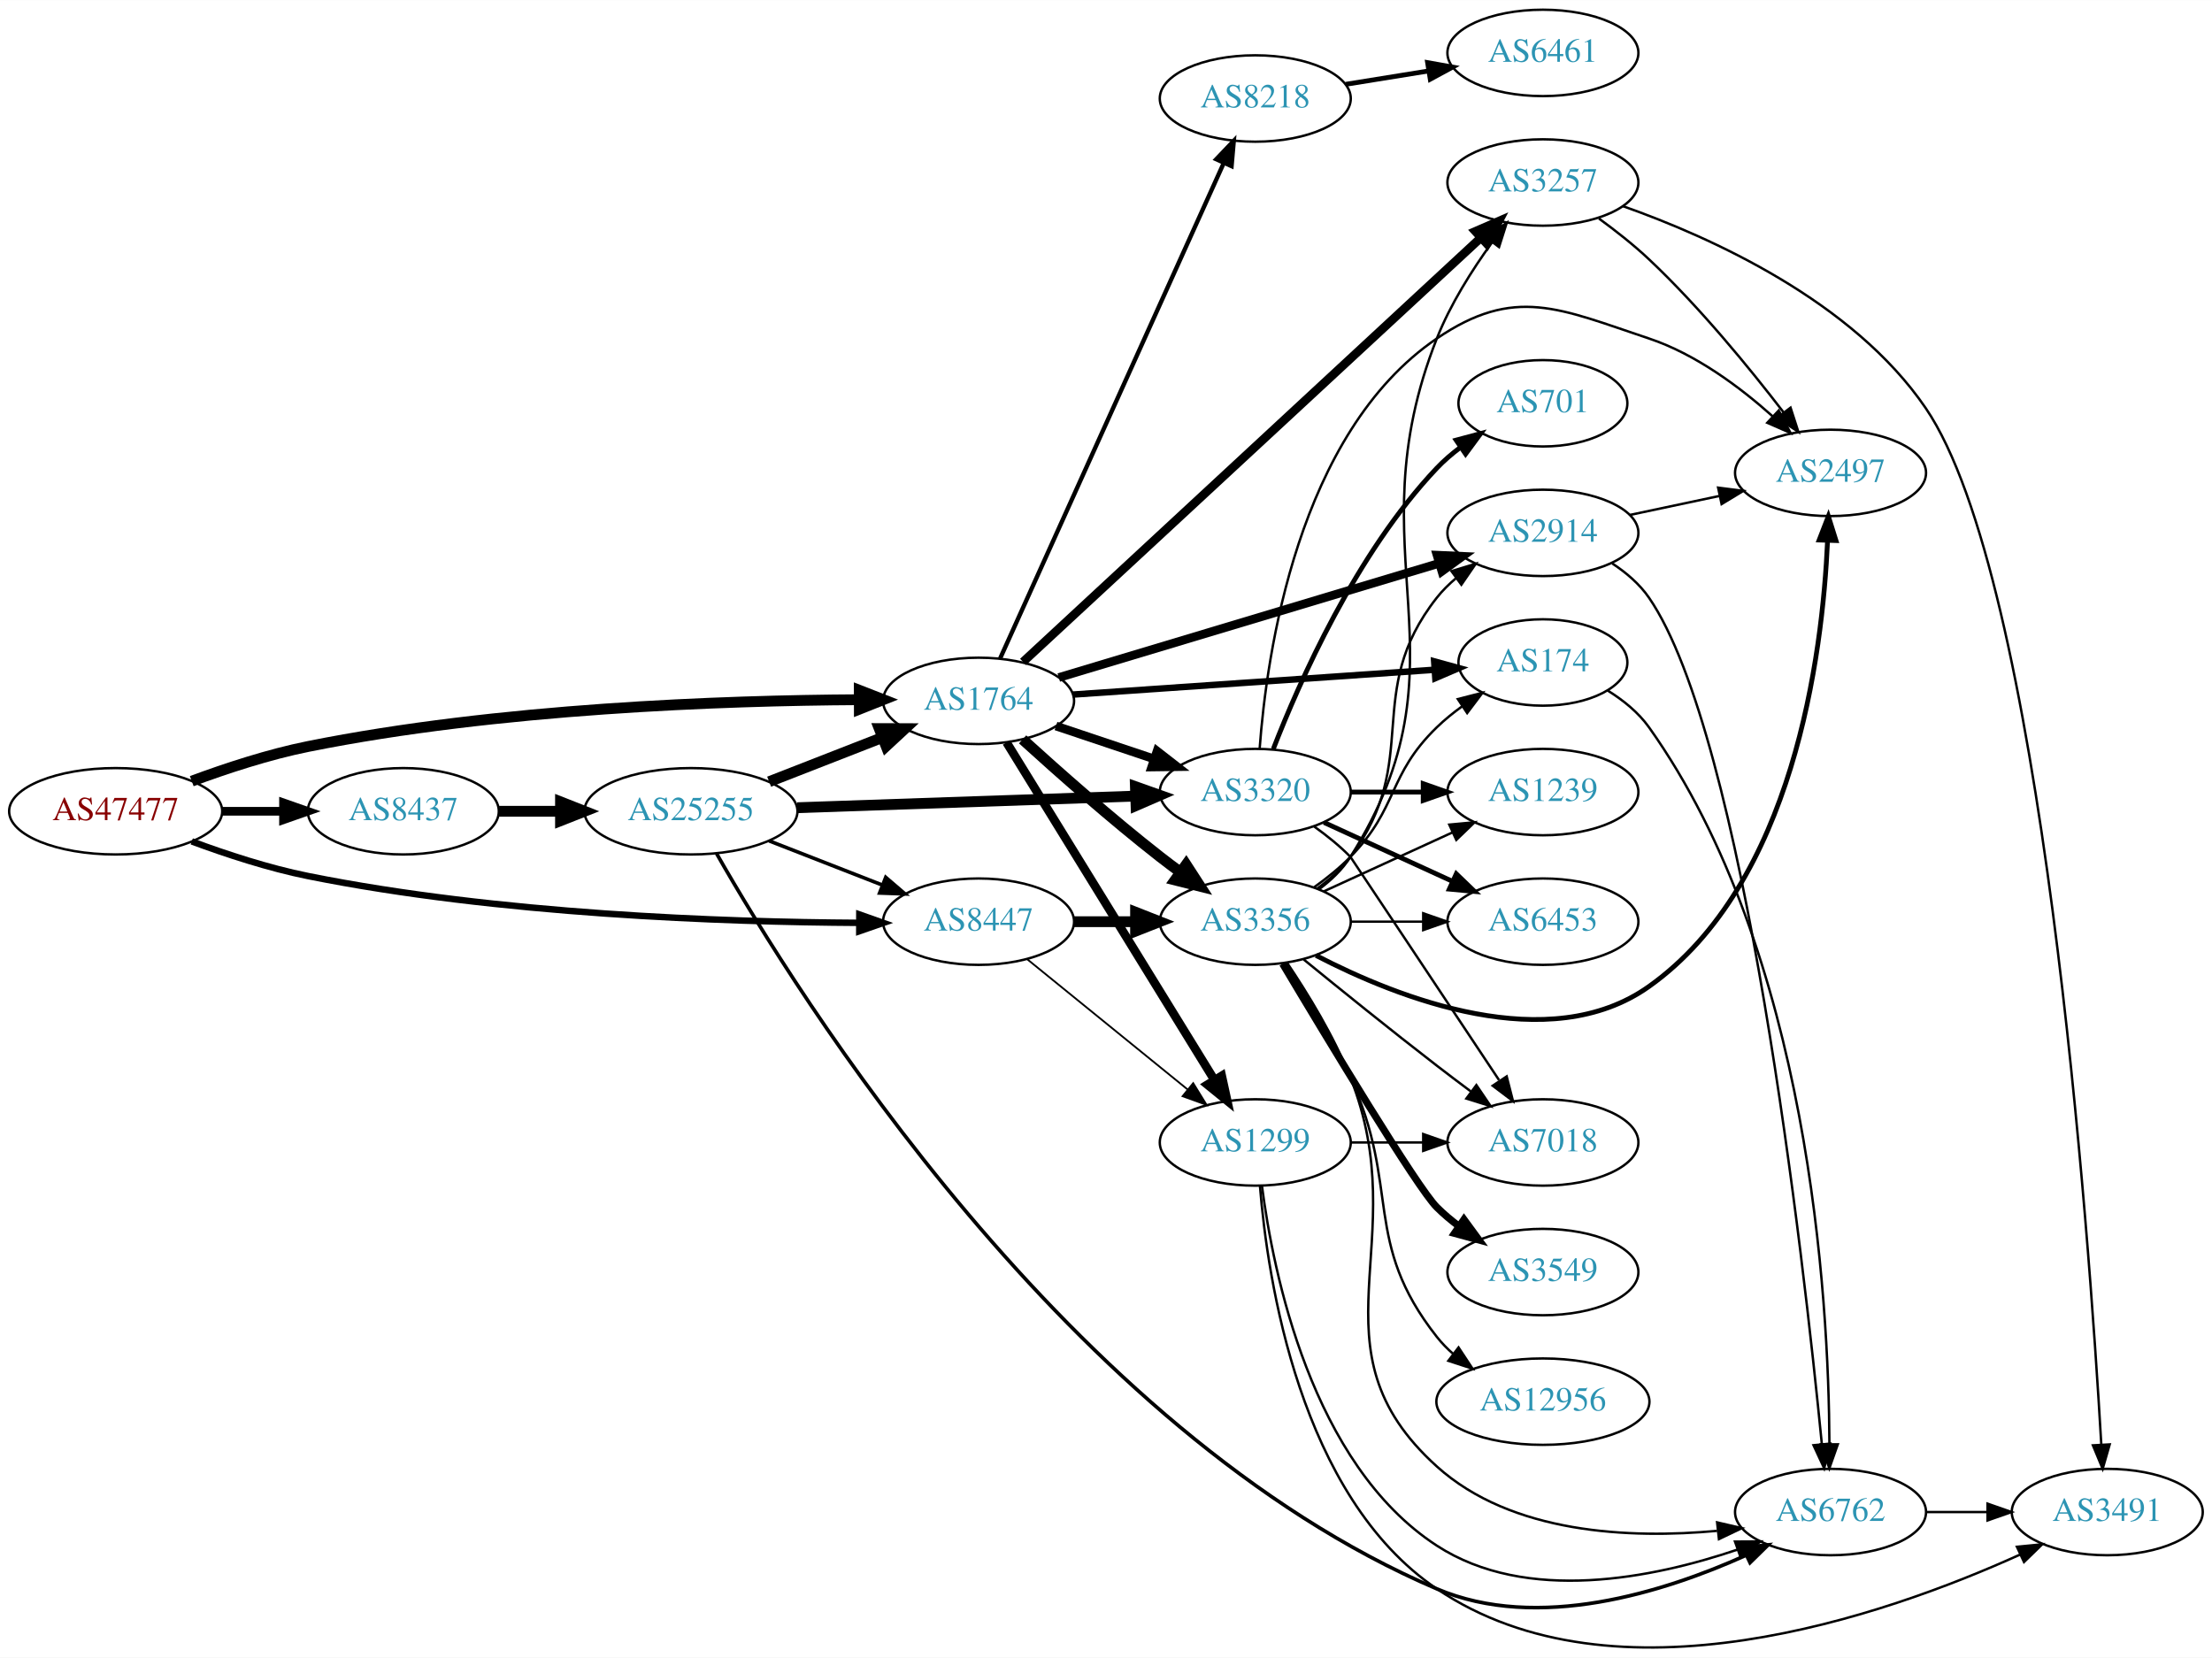
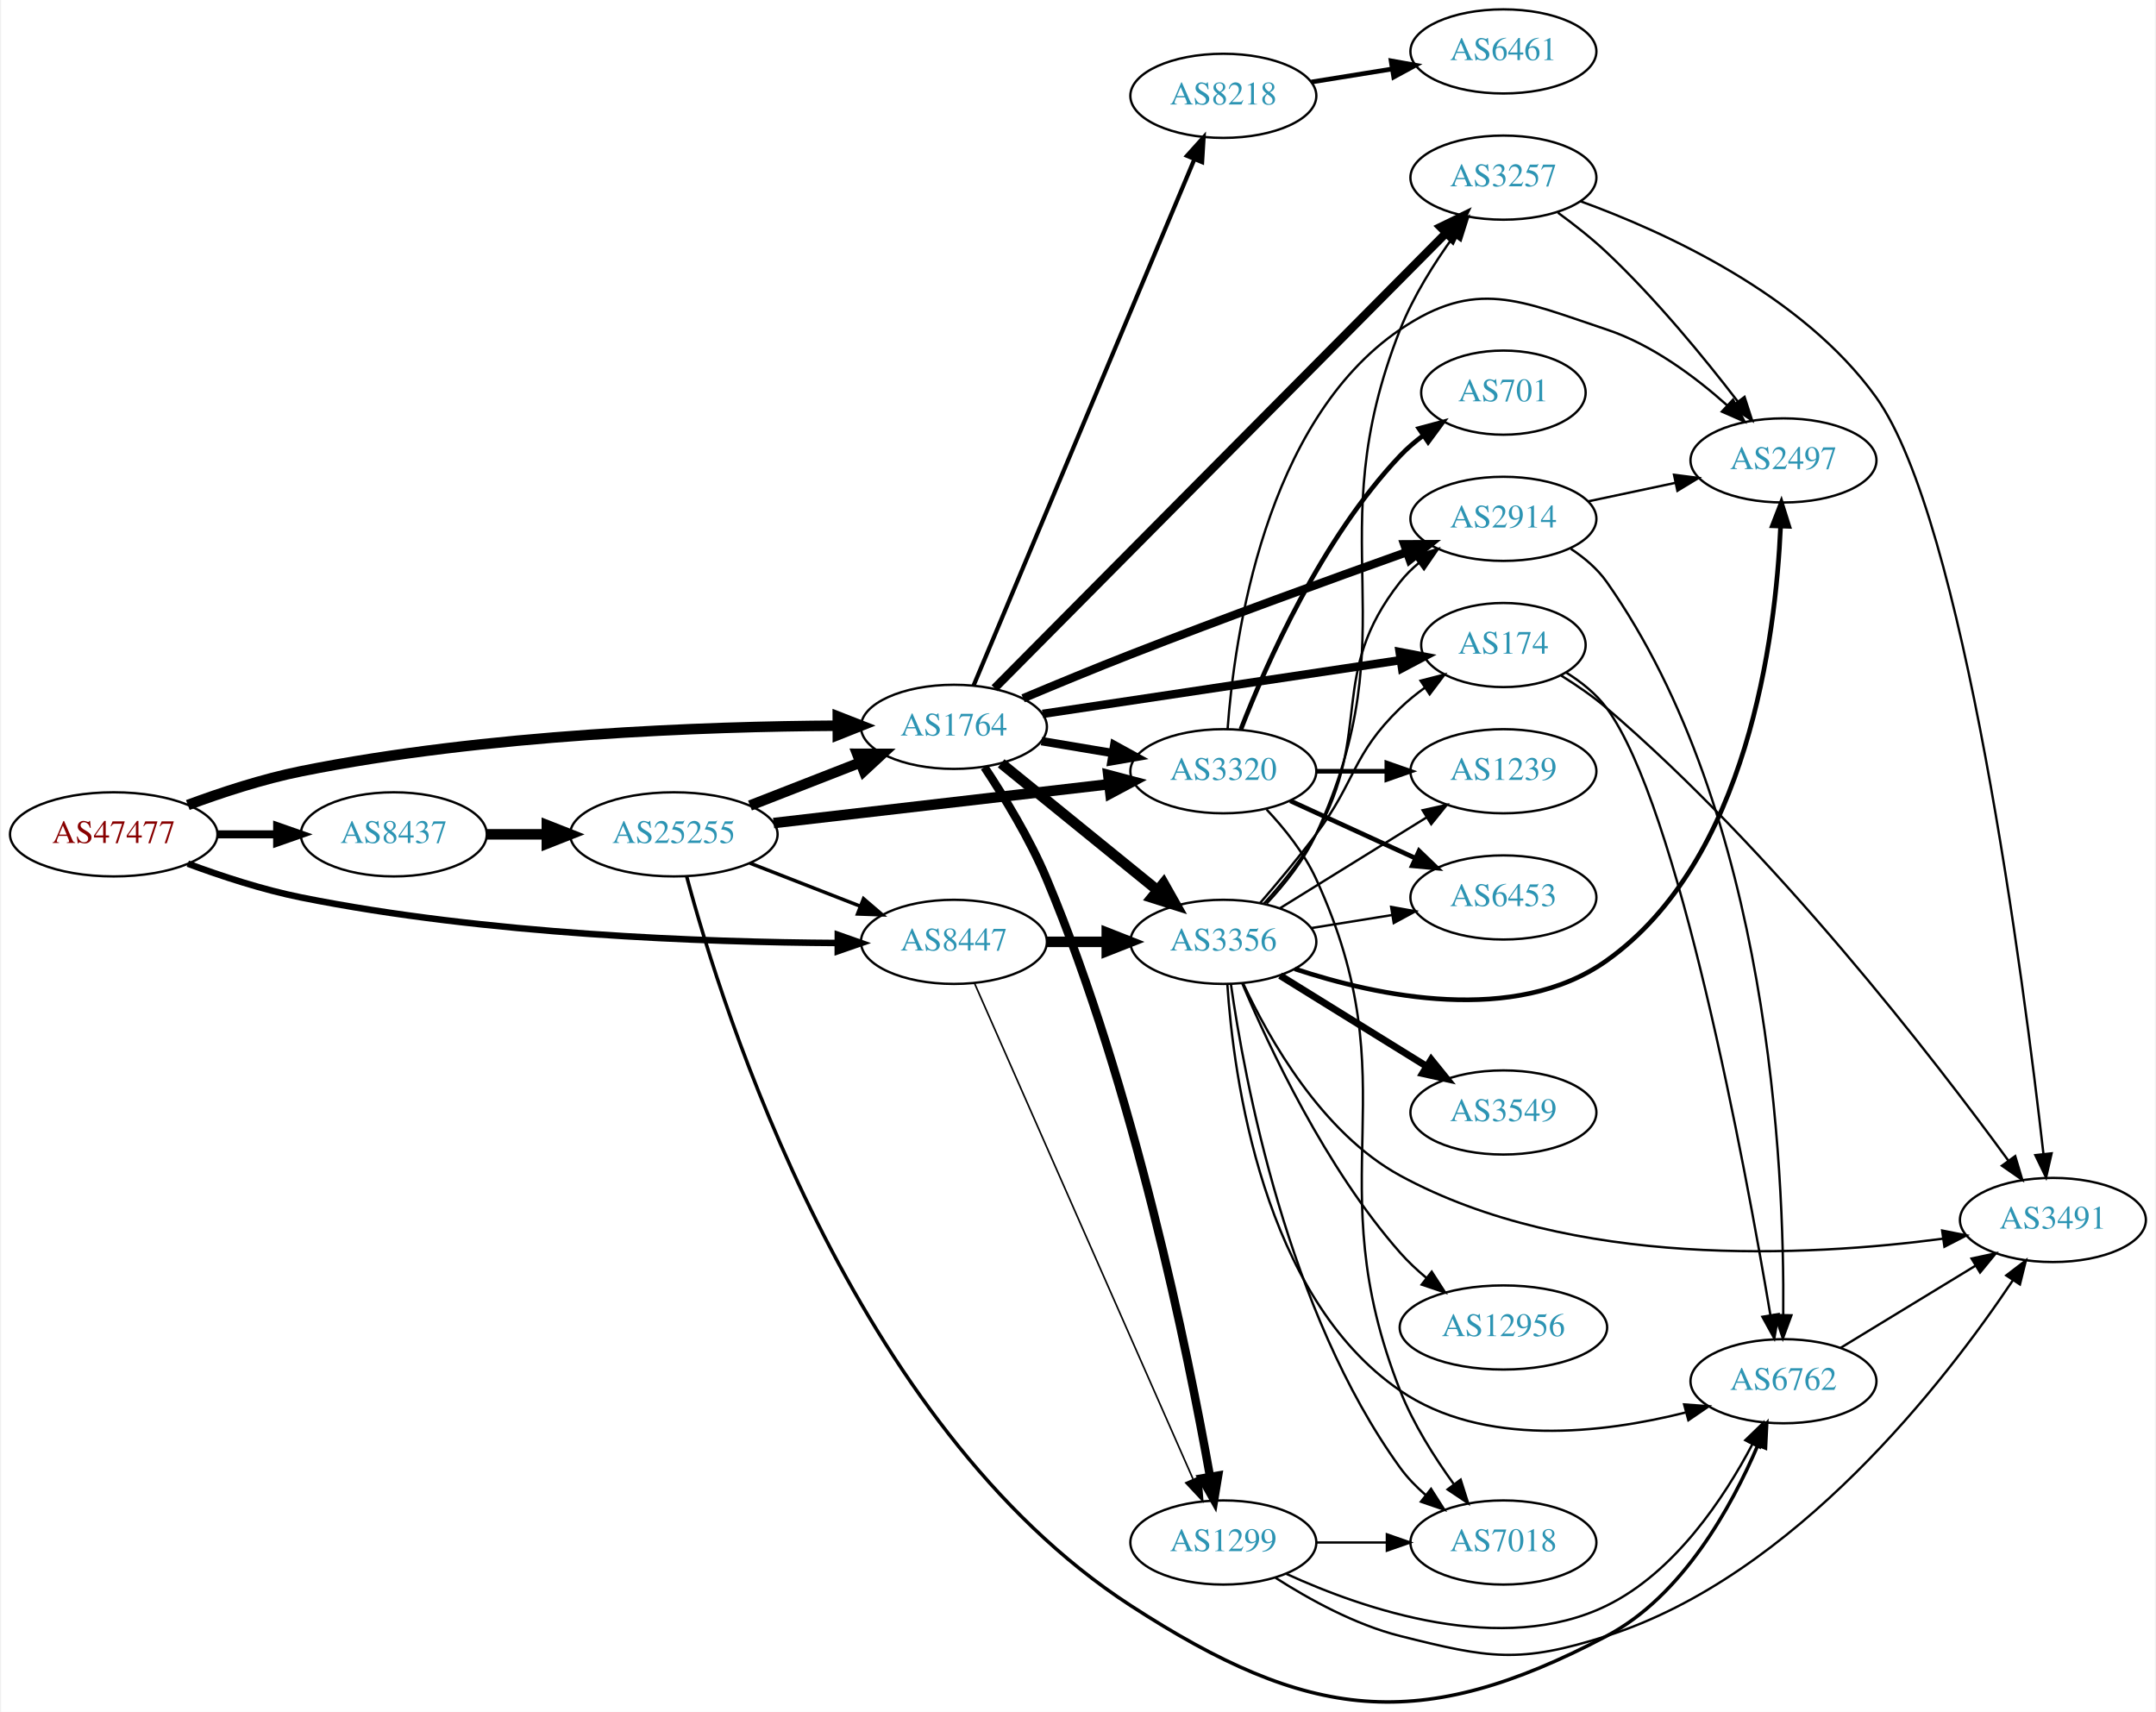
- <svg xmlns="http://www.w3.org/2000/svg" xmlns:xlink="http://www.w3.org/1999/xlink" width="922pt" height="691pt" viewBox="0.00 0.00 921.64 690.64">
-   <g id="graph0" class="graph" transform="scale(1 1) rotate(0) translate(4 686.64)">
-     <polygon fill="white" stroke="none" points="-4,4 -4,-686.64 917.641,-686.64 917.641,4 -4,4" />
+ <svg xmlns="http://www.w3.org/2000/svg" xmlns:xlink="http://www.w3.org/1999/xlink" width="922pt" height="732pt" viewBox="0.00 0.00 921.64 732.46">
+   <g id="graph0" class="graph" transform="scale(1 1) rotate(0) translate(4 728.463)">
+     <polygon fill="white" stroke="none" points="-4,4 -4,-728.463 917.641,-728.463 917.641,4 -4,4" />
    <g id="node1" class="node">
      <g id="a_node1">
        <a xlink:href="/asn/47477" xlink:title="AS47477 ~ REWEA-AS [AT]">
-           <ellipse fill="#ffffff" stroke="black" cx="44.196" cy="-348.64" rx="44.393" ry="18" />
-           <text text-anchor="middle" x="44.196" y="-344.94" font-family="Times,serif" font-size="14.00" fill="#880000">AS47477</text>
+           <ellipse fill="#ffffff" stroke="black" cx="44.196" cy="-371.463" rx="44.393" ry="18" />
+           <text text-anchor="middle" x="44.196" y="-367.763" font-family="Times,serif" font-size="14.00" fill="#880000">AS47477</text>
        </a>
      </g>
    </g>
    <g id="node2" class="node">
      <g id="a_node2">
        <a xlink:href="/asn/1764" xlink:title="AS1764 ~ NEXTLAYER-AS [AT]">
-           <ellipse fill="#ffffff" stroke="black" cx="403.724" cy="-394.64" rx="39.794" ry="18" />
-           <text text-anchor="middle" x="403.724" y="-390.94" font-family="Times,serif" font-size="14.00" fill="#2c94b3">AS1764</text>
+           <ellipse fill="#ffffff" stroke="black" cx="403.724" cy="-417.463" rx="39.794" ry="18" />
+           <text text-anchor="middle" x="403.724" y="-413.763" font-family="Times,serif" font-size="14.00" fill="#2c94b3">AS1764</text>
        </a>
      </g>
    </g>
    <g id="edge1" class="edge">
-       <path fill="none" stroke="black" stroke-width="4.5" d="M75.901,-361.194C90.369,-366.565 108.014,-372.348 124.392,-375.64 203.573,-391.556 297.695,-394.799 353.697,-395.126" />
-       <polygon fill="black" stroke="black" stroke-width="4.5" points="354.025,-399.064 364.036,-395.155 354.047,-391.189 354.025,-399.064" />
+       <path fill="none" stroke="black" stroke-width="4.5" d="M75.901,-384.016C90.369,-389.388 108.014,-395.171 124.392,-398.463 203.573,-414.379 297.695,-417.622 353.697,-417.948" />
+       <polygon fill="black" stroke="black" stroke-width="4.5" points="354.025,-421.887 364.036,-417.978 354.047,-414.012 354.025,-421.887" />
    </g>
    <g id="node3" class="node">
      <g id="a_node3">
        <a xlink:href="/asn/8437" xlink:title="AS8437 ~ Hutchison Drei Austria GmbH [AT]">
-           <ellipse fill="#ffffff" stroke="black" cx="164.039" cy="-348.64" rx="39.794" ry="18" />
-           <text text-anchor="middle" x="164.039" y="-344.94" font-family="Times,serif" font-size="14.00" fill="#2c94b3">AS8437</text>
+           <ellipse fill="#ffffff" stroke="black" cx="164.039" cy="-371.463" rx="39.794" ry="18" />
+           <text text-anchor="middle" x="164.039" y="-367.763" font-family="Times,serif" font-size="14.00" fill="#2c94b3">AS8437</text>
        </a>
      </g>
    </g>
    <g id="edge2" class="edge">
-       <path fill="none" stroke="black" stroke-width="3.6" d="M88.407,-348.64C96.72,-348.64 105.482,-348.64 113.965,-348.64" />
-       <polygon fill="black" stroke="black" stroke-width="3.6" points="114.123,-352.14 124.123,-348.64 114.123,-345.14 114.123,-352.14" />
+       <path fill="none" stroke="black" stroke-width="3.429" d="M88.407,-371.463C96.72,-371.463 105.482,-371.463 113.965,-371.463" />
+       <polygon fill="black" stroke="black" stroke-width="3.429" points="114.123,-374.963 124.123,-371.463 114.123,-367.963 114.123,-374.963" />
    </g>
    <g id="node4" class="node">
      <g id="a_node4">
        <a xlink:href="/asn/8447" xlink:title="AS8447 ~ A1 Telekom Austria AG [AT]">
-           <ellipse fill="#ffffff" stroke="black" cx="403.724" cy="-302.64" rx="39.794" ry="18" />
-           <text text-anchor="middle" x="403.724" y="-298.94" font-family="Times,serif" font-size="14.00" fill="#2c94b3">AS8447</text>
+           <ellipse fill="#ffffff" stroke="black" cx="403.724" cy="-325.463" rx="39.794" ry="18" />
+           <text text-anchor="middle" x="403.724" y="-321.763" font-family="Times,serif" font-size="14.00" fill="#2c94b3">AS8447</text>
        </a>
      </g>
    </g>
    <g id="edge3" class="edge">
-       <path fill="none" stroke="black" stroke-width="2.7" d="M75.901,-336.086C90.369,-330.715 108.014,-324.932 124.392,-321.64 203.573,-305.724 297.695,-302.481 353.697,-302.154" />
-       <polygon fill="black" stroke="black" stroke-width="2.7" points="354.046,-305.654 364.036,-302.125 354.026,-298.654 354.046,-305.654" />
+       <path fill="none" stroke="black" stroke-width="2.786" d="M75.901,-358.909C90.369,-353.538 108.014,-347.755 124.392,-344.463 203.573,-328.547 297.695,-325.304 353.697,-324.977" />
+       <polygon fill="black" stroke="black" stroke-width="2.786" points="354.046,-328.476 364.036,-324.948 354.026,-321.476 354.046,-328.476" />
    </g>
    <g id="node5" class="node">
      <g id="a_node5">
-         <a xlink:href="/asn/2914" xlink:title="AS2914 ~ NTT America, Inc. [US]">
-           <ellipse fill="#ffffff" stroke="black" cx="638.859" cy="-464.64" rx="39.794" ry="18" />
-           <text text-anchor="middle" x="638.859" y="-460.94" font-family="Times,serif" font-size="14.00" fill="#2c94b3">AS2914</text>
+         <a xlink:href="/asn/3320" xlink:title="AS3320 ~ DTAG [DE]">
+           <ellipse fill="#ffffff" stroke="black" cx="519.017" cy="-398.463" rx="39.794" ry="18" />
+           <text text-anchor="middle" x="519.017" y="-394.763" font-family="Times,serif" font-size="14.00" fill="#2c94b3">AS3320</text>
        </a>
      </g>
    </g>
    <g id="edge4" class="edge">
-       <path fill="none" stroke="black" stroke-width="3.6" d="M437.14,-404.373C478.52,-416.798 550.194,-438.318 595.757,-451.999" />
-       <polygon fill="black" stroke="black" stroke-width="3.6" points="594.759,-455.353 605.343,-454.877 596.772,-448.649 594.759,-455.353" />
+       <path fill="none" stroke="black" stroke-width="3.6" d="M441.194,-411.346C450.897,-409.719 461.508,-407.94 471.663,-406.237" />
+       <polygon fill="black" stroke="black" stroke-width="3.6" points="472.331,-409.673 481.615,-404.568 471.174,-402.77 472.331,-409.673" />
    </g>
    <g id="node6" class="node">
      <g id="a_node6">
        <a xlink:href="/asn/3356" xlink:title="AS3356 ~ Level 3 Parent, LLC [US]">
-           <ellipse fill="#ffffff" stroke="black" cx="519.017" cy="-302.64" rx="39.794" ry="18" />
-           <text text-anchor="middle" x="519.017" y="-298.94" font-family="Times,serif" font-size="14.00" fill="#2c94b3">AS3356</text>
+           <ellipse fill="#ffffff" stroke="black" cx="519.017" cy="-325.463" rx="39.794" ry="18" />
+           <text text-anchor="middle" x="519.017" y="-321.763" font-family="Times,serif" font-size="14.00" fill="#2c94b3">AS3356</text>
        </a>
      </g>
    </g>
    <g id="edge5" class="edge">
-       <path fill="none" stroke="black" stroke-width="4.5" d="M422.071,-378.598C436.92,-365.096 459.057,-345.507 479.37,-329.64 482.097,-327.51 484.978,-325.347 487.887,-323.22" />
-       <polygon fill="black" stroke="black" stroke-width="4.5" points="490.212,-326.398 496.056,-317.378 485.631,-319.992 490.212,-326.398" />
+       <path fill="none" stroke="black" stroke-width="4.5" d="M423.942,-401.856C442.334,-386.921 470.254,-364.249 490.904,-347.48" />
+       <polygon fill="black" stroke="black" stroke-width="4.5" points="493.423,-350.506 498.704,-341.146 488.459,-344.393 493.423,-350.506" />
    </g>
    <g id="node7" class="node">
      <g id="a_node7">
-         <a xlink:href="/asn/174" xlink:title="AS174 ~ Cogent Communications [US]">
-           <ellipse fill="#ffffff" stroke="black" cx="638.859" cy="-410.64" rx="35.194" ry="18" />
-           <text text-anchor="middle" x="638.859" y="-406.94" font-family="Times,serif" font-size="14.00" fill="#2c94b3">AS174</text>
+         <a xlink:href="/asn/1299" xlink:title="AS1299 ~ Telia Carrier [EU]">
+           <ellipse fill="#ffffff" stroke="black" cx="519.017" cy="-68.463" rx="39.794" ry="18" />
+           <text text-anchor="middle" x="519.017" y="-64.763" font-family="Times,serif" font-size="14.00" fill="#2c94b3">AS1299</text>
        </a>
      </g>
    </g>
    <g id="edge6" class="edge">
-       <path fill="none" stroke="black" stroke-width="2.7" d="M442.96,-397.264C484.339,-400.104 550.228,-404.626 593.762,-407.614" />
-       <polygon fill="black" stroke="black" stroke-width="2.7" points="593.561,-411.108 603.777,-408.301 594.04,-404.124 593.561,-411.108" />
+       <path fill="none" stroke="black" stroke-width="3.6" d="M416.783,-400.233C425.22,-387.521 436.218,-369.536 443.37,-352.463 480.979,-262.691 504.009,-148.861 513.288,-96.788" />
+       <polygon fill="black" stroke="black" stroke-width="3.6" points="516.787,-97.097 515.06,-86.644 509.892,-95.893 516.787,-97.097" />
    </g>
    <g id="node8" class="node">
      <g id="a_node8">
-         <a xlink:href="/asn/3257" xlink:title="AS3257 ~ GTT [DE]">
-           <ellipse fill="#ffffff" stroke="black" cx="638.859" cy="-610.64" rx="39.794" ry="18" />
-           <text text-anchor="middle" x="638.859" y="-606.94" font-family="Times,serif" font-size="14.00" fill="#2c94b3">AS3257</text>
+         <a xlink:href="/asn/2914" xlink:title="AS2914 ~ NTT America, Inc. [US]">
+           <ellipse fill="#ffffff" stroke="black" cx="638.859" cy="-506.463" rx="39.794" ry="18" />
+           <text text-anchor="middle" x="638.859" y="-502.763" font-family="Times,serif" font-size="14.00" fill="#2c94b3">AS2914</text>
        </a>
      </g>
    </g>
    <g id="edge7" class="edge">
-       <path fill="none" stroke="black" stroke-width="3.6" d="M422.247,-410.875C463.274,-448.887 565.67,-543.757 613.067,-587.67" />
-       <polygon fill="black" stroke="black" stroke-width="3.6" points="610.737,-590.282 620.451,-594.511 615.494,-585.147 610.737,-590.282" />
+       <path fill="none" stroke="black" stroke-width="3.6" d="M433.32,-429.675C447.17,-435.503 464.076,-442.492 479.37,-448.463 519.317,-464.059 565.391,-480.78 597.529,-492.241" />
+       <polygon fill="black" stroke="black" stroke-width="3.6" points="596.439,-495.568 607.033,-495.623 598.785,-488.973 596.439,-495.568" />
    </g>
    <g id="node9" class="node">
      <g id="a_node9">
-         <a xlink:href="/asn/1299" xlink:title="AS1299 ~ Telia Carrier [EU]">
-           <ellipse fill="#ffffff" stroke="black" cx="519.017" cy="-210.64" rx="39.794" ry="18" />
-           <text text-anchor="middle" x="519.017" y="-206.94" font-family="Times,serif" font-size="14.00" fill="#2c94b3">AS1299</text>
+         <a xlink:href="/asn/3257" xlink:title="AS3257 ~ GTT [DE]">
+           <ellipse fill="#ffffff" stroke="black" cx="638.859" cy="-652.463" rx="39.794" ry="18" />
+           <text text-anchor="middle" x="638.859" y="-648.763" font-family="Times,serif" font-size="14.00" fill="#2c94b3">AS3257</text>
        </a>
      </g>
    </g>
    <g id="edge8" class="edge">
-       <path fill="none" stroke="black" stroke-width="3.6" d="M415.382,-377.33C435.288,-345.001 478.224,-275.268 501.763,-237.037" />
-       <polygon fill="black" stroke="black" stroke-width="3.6" points="505.041,-238.389 507.304,-228.038 499.081,-234.719 505.041,-238.389" />
+       <path fill="none" stroke="black" stroke-width="3.6" d="M421.117,-433.987C461.749,-474.944 567.227,-581.266 614.428,-628.844" />
+       <polygon fill="black" stroke="black" stroke-width="3.6" points="611.956,-631.322 621.484,-635.956 616.926,-626.392 611.956,-631.322" />
    </g>
    <g id="node10" class="node">
      <g id="a_node10">
-         <a xlink:href="/asn/3320" xlink:title="AS3320 ~ DTAG [DE]">
-           <ellipse fill="#ffffff" stroke="black" cx="519.017" cy="-356.64" rx="39.794" ry="18" />
-           <text text-anchor="middle" x="519.017" y="-352.94" font-family="Times,serif" font-size="14.00" fill="#2c94b3">AS3320</text>
+         <a xlink:href="/asn/174" xlink:title="AS174 ~ Cogent Communications [US]">
+           <ellipse fill="#ffffff" stroke="black" cx="638.859" cy="-452.463" rx="35.194" ry="18" />
+           <text text-anchor="middle" x="638.859" y="-448.763" font-family="Times,serif" font-size="14.00" fill="#2c94b3">AS174</text>
        </a>
      </g>
    </g>
    <g id="edge9" class="edge">
-       <path fill="none" stroke="black" stroke-width="3.6" d="M435.981,-384.156C448.63,-379.913 463.409,-374.956 476.911,-370.428" />
-       <polygon fill="black" stroke="black" stroke-width="3.6" points="478.1,-373.72 486.468,-367.222 475.874,-367.084 478.1,-373.72" />
+       <path fill="none" stroke="black" stroke-width="3.6" d="M441.665,-423.009C483.268,-429.254 550.791,-439.391 594.764,-445.993" />
+       <polygon fill="black" stroke="black" stroke-width="3.6" points="594.452,-449.485 604.861,-447.509 595.491,-442.563 594.452,-449.485" />
    </g>
    <g id="node11" class="node">
      <g id="a_node11">
        <a xlink:href="/asn/8218" xlink:title="AS8218 ~ legacy Neotelecoms [FR]">
-           <ellipse fill="#ffffff" stroke="black" cx="519.017" cy="-645.64" rx="39.794" ry="18" />
-           <text text-anchor="middle" x="519.017" y="-641.94" font-family="Times,serif" font-size="14.00" fill="#2c94b3">AS8218</text>
+           <ellipse fill="#ffffff" stroke="black" cx="519.017" cy="-687.463" rx="39.794" ry="18" />
+           <text text-anchor="middle" x="519.017" y="-683.763" font-family="Times,serif" font-size="14.00" fill="#2c94b3">AS8218</text>
        </a>
      </g>
    </g>
    <g id="edge10" class="edge">
-       <path fill="none" stroke="black" stroke-width="1.8" d="M412.69,-412.29C432.232,-455.585 482.641,-567.266 505.913,-618.825" />
-       <polygon fill="black" stroke="black" stroke-width="1.8" points="502.755,-620.335 510.059,-628.01 509.135,-617.455 502.755,-620.335" />
+       <path fill="none" stroke="black" stroke-width="1.8" d="M412.157,-435.178C431.482,-481.234 483.405,-604.977 506.578,-660.202" />
+       <polygon fill="black" stroke="black" stroke-width="1.8" points="503.459,-661.815 510.556,-669.682 509.914,-659.107 503.459,-661.815" />
    </g>
    <g id="node22" class="node">
      <g id="a_node22">
        <a xlink:href="/asn/25255" xlink:title="AS25255 ~ ==&gt; TELE2 AUSTRIA &lt;== [AT]">
-           <ellipse fill="#ffffff" stroke="black" cx="283.881" cy="-348.64" rx="44.393" ry="18" />
-           <text text-anchor="middle" x="283.881" y="-344.94" font-family="Times,serif" font-size="14.00" fill="#2c94b3">AS25255</text>
-         </a>
-       </g>
-     </g>
-     <g id="edge35" class="edge">
-       <path fill="none" stroke="black" stroke-width="4.5" d="M203.951,-348.64C212.054,-348.64 220.729,-348.64 229.255,-348.64" />
-       <polygon fill="black" stroke="black" stroke-width="4.5" points="229.533,-352.578 239.533,-348.64 229.533,-344.703 229.533,-352.578" />
-     </g>
-     <g id="edge40" class="edge">
-       <path fill="none" stroke="black" stroke-width="4.5" d="M443.396,-302.64C451.599,-302.64 460.363,-302.64 468.895,-302.64" />
-       <polygon fill="black" stroke="black" stroke-width="4.5" points="469.134,-306.578 479.134,-302.64 469.134,-298.703 469.134,-306.578" />
-     </g>
-     <g id="edge41" class="edge">
-       <path fill="none" stroke="black" stroke-width="0.75" d="M423.942,-287.033C442.334,-272.098 470.254,-249.426 490.904,-232.657" />
-       <polygon fill="black" stroke="black" stroke-width="0.75" points="493.147,-235.344 498.704,-226.323 488.735,-229.91 493.147,-235.344" />
+           <ellipse fill="#ffffff" stroke="black" cx="283.881" cy="-371.463" rx="44.393" ry="18" />
+           <text text-anchor="middle" x="283.881" y="-367.763" font-family="Times,serif" font-size="14.00" fill="#2c94b3">AS25255</text>
+         </a>
+       </g>
+     </g>
+     <g id="edge37" class="edge">
+       <path fill="none" stroke="black" stroke-width="4.5" d="M203.951,-371.463C212.054,-371.463 220.729,-371.463 229.255,-371.463" />
+       <polygon fill="black" stroke="black" stroke-width="4.5" points="229.533,-375.4 239.533,-371.463 229.533,-367.525 229.533,-375.4" />
+     </g>
+     <g id="edge42" class="edge">
+       <path fill="none" stroke="black" stroke-width="4.5" d="M443.396,-325.463C451.599,-325.463 460.363,-325.463 468.895,-325.463" />
+       <polygon fill="black" stroke="black" stroke-width="4.5" points="469.134,-329.4 479.134,-325.463 469.134,-321.525 469.134,-329.4" />
+     </g>
+     <g id="edge43" class="edge">
+       <path fill="none" stroke="black" stroke-width="0.692" d="M412.511,-307.798C431.955,-263.691 482.74,-148.487 506.03,-95.653" />
+       <polygon fill="black" stroke="black" stroke-width="0.692" points="509.344,-96.813 510.175,-86.251 502.939,-93.99 509.344,-96.813" />
    </g>
    <g id="node12" class="node">
      <g id="a_node12">
-         <a xlink:href="/asn/2497" xlink:title="AS2497 ~ Internet Initiative Japan Inc. [JP]">
-           <ellipse fill="#ffffff" stroke="black" cx="758.702" cy="-489.64" rx="39.794" ry="18" />
-           <text text-anchor="middle" x="758.702" y="-485.94" font-family="Times,serif" font-size="14.00" fill="#2c94b3">AS2497</text>
-         </a>
-       </g>
-     </g>
-     <g id="edge23" class="edge">
-       <path fill="none" stroke="black" d="M675.216,-472.141C686.868,-474.613 699.993,-477.397 712.288,-480.006" />
-       <polygon fill="black" stroke="black" points="711.861,-483.493 722.37,-482.145 713.314,-476.645 711.861,-483.493" />
+         <a xlink:href="/asn/6453" xlink:title="AS6453 ~ TATA COMMUNICATIONS (AMERICA) INC [US]">
+           <ellipse fill="#ffffff" stroke="black" cx="638.859" cy="-344.463" rx="39.794" ry="18" />
+           <text text-anchor="middle" x="638.859" y="-340.763" font-family="Times,serif" font-size="14.00" fill="#2c94b3">AS6453</text>
+         </a>
+       </g>
+     </g>
+     <g id="edge11" class="edge">
+       <path fill="none" stroke="black" stroke-width="2" d="M547.646,-385.802C563.603,-378.49 583.873,-369.201 601.156,-361.282" />
+       <polygon fill="black" stroke="black" stroke-width="2" points="602.771,-364.392 610.404,-357.044 599.854,-358.028 602.771,-364.392" />
+     </g>
+     <g id="node13" class="node">
+       <g id="a_node13">
+         <a xlink:href="/asn/1239" xlink:title="AS1239 ~ Sprint [US]">
+           <ellipse fill="#ffffff" stroke="black" cx="638.859" cy="-398.463" rx="39.794" ry="18" />
+           <text text-anchor="middle" x="638.859" y="-394.763" font-family="Times,serif" font-size="14.00" fill="#2c94b3">AS1239</text>
+         </a>
+       </g>
+     </g>
+     <g id="edge12" class="edge">
+       <path fill="none" stroke="black" stroke-width="2" d="M558.929,-398.463C568.483,-398.463 578.832,-398.463 588.795,-398.463" />
+       <polygon fill="black" stroke="black" stroke-width="2" points="588.988,-401.963 598.987,-398.463 588.987,-394.963 588.988,-401.963" />
    </g>
    <g id="node14" class="node">
      <g id="a_node14">
-         <a xlink:href="/asn/6762" xlink:title="AS6762 ~ TELECOM ITALIA SPARKLE S.p.A. [IT]">
-           <ellipse fill="#ffffff" stroke="black" cx="758.702" cy="-56.64" rx="39.794" ry="18" />
-           <text text-anchor="middle" x="758.702" y="-52.94" font-family="Times,serif" font-size="14.00" fill="#2c94b3">AS6762</text>
-         </a>
-       </g>
-     </g>
-     <g id="edge22" class="edge">
-       <path fill="none" stroke="black" d="M667.796,-451.874C673.607,-448.049 679.144,-443.322 683.055,-437.64 722.93,-379.706 747.398,-163.047 755.081,-84.937" />
-       <polygon fill="black" stroke="black" points="758.576,-85.156 756.053,-74.866 751.608,-84.484 758.576,-85.156" />
-     </g>
-     <g id="edge19" class="edge">
-       <path fill="none" stroke="black" d="M544.948,-316.522C550.024,-320.251 554.942,-324.656 558.663,-329.64 588.935,-370.182 563.364,-397.886 594.663,-437.64 596.988,-440.593 599.732,-443.31 602.691,-445.787" />
-       <polygon fill="black" stroke="black" points="600.75,-448.704 610.888,-451.785 604.884,-443.055 600.75,-448.704" />
-     </g>
-     <g id="edge18" class="edge">
-       <path fill="none" stroke="black" d="M543.611,-317.03C548.867,-320.788 554.198,-325.077 558.663,-329.64 578.836,-350.257 573.97,-363.546 594.663,-383.64 597.891,-386.774 601.542,-389.729 605.32,-392.452" />
-       <polygon fill="black" stroke="black" points="603.418,-395.39 613.68,-398.023 607.299,-389.565 603.418,-395.39" />
-     </g>
-     <g id="edge14" class="edge">
-       <path fill="none" stroke="black" d="M545.543,-316.112C550.588,-319.863 555.343,-324.38 558.663,-329.64 610.613,-411.94 558.94,-455.109 594.663,-545.64 600.251,-559.801 609.255,-574.053 617.6,-585.588" />
-       <polygon fill="black" stroke="black" points="614.985,-587.934 623.786,-593.833 620.584,-583.733 614.985,-587.934" />
-     </g>
-     <g id="edge11" class="edge">
-       <path fill="none" stroke="black" stroke-width="2" d="M544.317,-288.561C578.509,-270.811 641.302,-245.984 683.055,-275.64 743.322,-318.446 755.335,-413.673 757.461,-461.33" />
-       <polygon fill="black" stroke="black" stroke-width="2" points="753.97,-461.673 757.795,-471.553 760.966,-461.444 753.97,-461.673" />
-     </g>
-     <g id="node13" class="node">
-       <g id="a_node13">
-         <a xlink:href="/asn/3549" xlink:title="AS3549 ~ Level 3 Parent, LLC [US]">
-           <ellipse fill="#ffffff" stroke="black" cx="638.859" cy="-156.64" rx="39.794" ry="18" />
-           <text text-anchor="middle" x="638.859" y="-152.94" font-family="Times,serif" font-size="14.00" fill="#2c94b3">AS3549</text>
-         </a>
-       </g>
-     </g>
-     <g id="edge12" class="edge">
-       <path fill="none" stroke="black" stroke-width="3" d="M530.416,-285.112C548.926,-254.06 586.422,-191.868 594.663,-183.64 597.47,-180.838 600.619,-178.189 603.903,-175.726" />
-       <polygon fill="black" stroke="black" stroke-width="3" points="605.972,-178.551 612.232,-170.003 602.008,-172.781 605.972,-178.551" />
+         <a xlink:href="/asn/701" xlink:title="AS701 ~ UUNET [US]">
+           <ellipse fill="#ffffff" stroke="black" cx="638.859" cy="-560.463" rx="35.194" ry="18" />
+           <text text-anchor="middle" x="638.859" y="-556.763" font-family="Times,serif" font-size="14.00" fill="#2c94b3">AS701</text>
+         </a>
+       </g>
    </g>
    <g id="edge13" class="edge">
-       <path fill="none" stroke="black" d="M532.275,-285.492C540.809,-272.819 551.839,-254.848 558.663,-237.64 585.852,-169.078 539.903,-125.049 594.663,-75.64 625.859,-47.493 675.204,-45.466 711.444,-48.808" />
-       <polygon fill="black" stroke="black" points="711.442,-52.329 721.763,-49.935 712.202,-45.37 711.442,-52.329" />
+       <path fill="none" stroke="black" stroke-width="2" d="M526.54,-416.457C537.29,-444.191 560.948,-497.892 594.663,-533.463 597.606,-536.568 600.979,-539.463 604.515,-542.118" />
+       <polygon fill="black" stroke="black" stroke-width="2" points="602.701,-545.117 612.934,-547.859 606.644,-539.334 602.701,-545.117" />
    </g>
    <g id="node15" class="node">
      <g id="a_node15">
-         <a xlink:href="/asn/12956" xlink:title="AS12956 ~ TELXIUS [ES]">
-           <ellipse fill="#ffffff" stroke="black" cx="638.859" cy="-102.64" rx="44.393" ry="18" />
-           <text text-anchor="middle" x="638.859" y="-98.94" font-family="Times,serif" font-size="14.00" fill="#2c94b3">AS12956</text>
-         </a>
-       </g>
-     </g>
-     <g id="edge15" class="edge">
-       <path fill="none" stroke="black" d="M531.568,-285.536C539.865,-272.738 550.907,-254.593 558.663,-237.64 579.713,-191.63 563.364,-169.394 594.663,-129.64 596.687,-127.069 599.029,-124.677 601.553,-122.466" />
-       <polygon fill="black" stroke="black" points="603.71,-125.224 609.543,-116.379 599.467,-119.656 603.71,-125.224" />
+         <a xlink:href="/asn/7018" xlink:title="AS7018 ~ AT&amp;T Services, Inc. [US]">
+           <ellipse fill="#ffffff" stroke="black" cx="638.859" cy="-68.463" rx="39.794" ry="18" />
+           <text text-anchor="middle" x="638.859" y="-64.763" font-family="Times,serif" font-size="14.00" fill="#2c94b3">AS7018</text>
+         </a>
+       </g>
+     </g>
+     <g id="edge14" class="edge">
+       <path fill="none" stroke="black" d="M537.516,-382.102C545.201,-373.932 553.61,-363.456 558.663,-352.463 599.858,-262.837 558.559,-225.257 594.663,-133.463 600.236,-119.295 609.238,-105.043 617.585,-93.509" />
+       <polygon fill="black" stroke="black" points="620.569,-95.364 623.774,-85.265 614.971,-91.162 620.569,-95.364" />
    </g>
    <g id="node16" class="node">
      <g id="a_node16">
-         <a xlink:href="/asn/6453" xlink:title="AS6453 ~ TATA COMMUNICATIONS (AMERICA) INC [US]">
-           <ellipse fill="#ffffff" stroke="black" cx="638.859" cy="-302.64" rx="39.794" ry="18" />
-           <text text-anchor="middle" x="638.859" y="-298.94" font-family="Times,serif" font-size="14.00" fill="#2c94b3">AS6453</text>
-         </a>
-       </g>
+         <a xlink:href="/asn/2497" xlink:title="AS2497 ~ Internet Initiative Japan Inc. [JP]">
+           <ellipse fill="#ffffff" stroke="black" cx="758.702" cy="-531.463" rx="39.794" ry="18" />
+           <text text-anchor="middle" x="758.702" y="-527.763" font-family="Times,serif" font-size="14.00" fill="#2c94b3">AS2497</text>
+         </a>
+       </g>
+     </g>
+     <g id="edge15" class="edge">
+       <path fill="none" stroke="black" d="M520.837,-416.527C523.707,-455.674 536.614,-547.977 594.663,-587.463 627.146,-609.558 645.787,-599.888 683.055,-587.463 702.455,-580.995 720.872,-567.29 734.559,-555.058" />
+       <polygon fill="black" stroke="black" points="737.108,-557.467 742.043,-548.092 732.338,-552.344 737.108,-557.467" />
+     </g>
+     <g id="edge23" class="edge">
+       <path fill="none" stroke="black" d="M536.36,-341.79C543.972,-350.11 552.652,-360.723 558.663,-371.463 583.374,-415.614 563.364,-439.709 594.663,-479.463 596.988,-482.416 599.732,-485.133 602.691,-487.61" />
+       <polygon fill="black" stroke="black" points="600.75,-490.527 610.888,-493.607 604.884,-484.878 600.75,-490.527" />
+     </g>
+     <g id="edge19" class="edge">
+       <path fill="none" stroke="black" d="M537.505,-341.829C545.188,-350 553.598,-360.475 558.663,-371.463 599.407,-459.848 558.94,-496.932 594.663,-587.463 600.251,-601.624 609.255,-615.876 617.6,-627.411" />
+       <polygon fill="black" stroke="black" points="614.985,-629.757 623.786,-635.655 620.584,-625.556 614.985,-629.757" />
+     </g>
+     <g id="edge25" class="edge">
+       <path fill="none" stroke="black" d="M534.792,-342.137C542.194,-350.715 551.155,-361.449 558.663,-371.463 575.967,-394.54 573.97,-405.368 594.663,-425.463 597.891,-428.597 601.542,-431.552 605.32,-434.275" />
+       <polygon fill="black" stroke="black" points="603.418,-437.213 613.68,-439.845 607.299,-431.388 603.418,-437.213" />
+     </g>
+     <g id="edge21" class="edge">
+       <path fill="none" stroke="black" d="M556.657,-331.37C567.631,-333.14 579.814,-335.104 591.335,-336.962" />
+       <polygon fill="black" stroke="black" points="590.812,-340.422 601.242,-338.559 591.926,-333.512 590.812,-340.422" />
+     </g>
+     <g id="edge26" class="edge">
+       <path fill="none" stroke="black" d="M543.299,-339.885C561.214,-350.983 586.171,-366.444 605.948,-378.694" />
+       <polygon fill="black" stroke="black" points="604.282,-381.779 614.626,-384.07 607.968,-375.829 604.282,-381.779" />
+     </g>
+     <g id="edge20" class="edge">
+       <path fill="none" stroke="black" d="M522.239,-307.444C527.981,-266.959 546.384,-167.13 594.663,-100.463 597.732,-96.225 601.528,-92.309 605.587,-88.776" />
+       <polygon fill="black" stroke="black" points="607.9,-91.409 613.59,-82.473 603.569,-85.91 607.9,-91.409" />
    </g>
    <g id="edge16" class="edge">
-       <path fill="none" stroke="black" d="M558.929,-302.64C568.483,-302.64 578.832,-302.64 588.795,-302.64" />
-       <polygon fill="black" stroke="black" points="588.988,-306.14 598.987,-302.64 588.987,-299.14 588.988,-306.14" />
+       <path fill="none" stroke="black" stroke-width="2" d="M549.555,-313.916C584.769,-302.247 643.778,-289.565 683.055,-317.463 743.322,-360.269 755.335,-455.496 757.461,-503.152" />
+       <polygon fill="black" stroke="black" stroke-width="2" points="753.97,-503.496 757.795,-513.376 760.966,-503.266 753.97,-503.496" />
    </g>
    <g id="node17" class="node">
      <g id="a_node17">
-         <a xlink:href="/asn/7018" xlink:title="AS7018 ~ AT&amp;T Services, Inc. [US]">
-           <ellipse fill="#ffffff" stroke="black" cx="638.859" cy="-210.64" rx="39.794" ry="18" />
-           <text text-anchor="middle" x="638.859" y="-206.94" font-family="Times,serif" font-size="14.00" fill="#2c94b3">AS7018</text>
+         <a xlink:href="/asn/3549" xlink:title="AS3549 ~ Level 3 Parent, LLC [US]">
+           <ellipse fill="#ffffff" stroke="black" cx="638.859" cy="-252.463" rx="39.794" ry="18" />
+           <text text-anchor="middle" x="638.859" y="-248.763" font-family="Times,serif" font-size="14.00" fill="#2c94b3">AS3549</text>
        </a>
      </g>
    </g>
    <g id="edge17" class="edge">
-       <path fill="none" stroke="black" d="M539.184,-286.89C554.165,-274.663 575.578,-257.371 594.663,-242.64 599.189,-239.147 604.021,-235.494 608.755,-231.957" />
-       <polygon fill="black" stroke="black" points="611.138,-234.547 617.081,-225.776 606.966,-228.926 611.138,-234.547" />
+       <path fill="none" stroke="black" stroke-width="3" d="M543.299,-311.04C561.214,-299.942 586.171,-284.482 605.948,-272.231" />
+       <polygon fill="black" stroke="black" stroke-width="3" points="607.968,-275.097 614.626,-266.855 604.282,-269.146 607.968,-275.097" />
    </g>
    <g id="node18" class="node">
      <g id="a_node18">
-         <a xlink:href="/asn/1239" xlink:title="AS1239 ~ Sprint [US]">
-           <ellipse fill="#ffffff" stroke="black" cx="638.859" cy="-356.64" rx="39.794" ry="18" />
-           <text text-anchor="middle" x="638.859" y="-352.94" font-family="Times,serif" font-size="14.00" fill="#2c94b3">AS1239</text>
-         </a>
-       </g>
-     </g>
-     <g id="edge20" class="edge">
-       <path fill="none" stroke="black" d="M547.646,-315.301C563.603,-322.613 583.873,-331.901 601.156,-339.821" />
-       <polygon fill="black" stroke="black" points="599.854,-343.075 610.404,-344.059 602.771,-336.711 599.854,-343.075" />
-     </g>
-     <g id="edge21" class="edge">
-       <path fill="none" stroke="black" d="M665.874,-398.933C672.325,-394.918 678.647,-389.838 683.055,-383.64 749.784,-289.832 757.967,-145.898 758.234,-85.202" />
-       <polygon fill="black" stroke="black" points="761.733,-84.858 758.203,-74.868 754.733,-84.878 761.733,-84.858" />
-     </g>
-     <g id="edge25" class="edge">
-       <path fill="none" stroke="black" d="M662.187,-595.639C669.147,-590.565 676.668,-584.654 683.055,-578.64 704.065,-558.861 724.909,-533.388 739.208,-514.766" />
-       <polygon fill="black" stroke="black" points="742.043,-516.82 745.295,-506.736 736.465,-512.591 742.043,-516.82" />
+         <a xlink:href="/asn/6762" xlink:title="AS6762 ~ TELECOM ITALIA SPARKLE S.p.A. [IT]">
+           <ellipse fill="#ffffff" stroke="black" cx="758.702" cy="-137.463" rx="39.794" ry="18" />
+           <text text-anchor="middle" x="758.702" y="-133.763" font-family="Times,serif" font-size="14.00" fill="#2c94b3">AS6762</text>
+         </a>
+       </g>
+     </g>
+     <g id="edge18" class="edge">
+       <path fill="none" stroke="black" d="M520.715,-307.421C523.337,-267.848 535.776,-173.749 594.663,-133.463 630.289,-109.09 681.303,-115.164 716.743,-124.066" />
+       <polygon fill="black" stroke="black" points="716.187,-127.541 726.753,-126.758 718.005,-120.781 716.187,-127.541" />
    </g>
    <g id="node19" class="node">
      <g id="a_node19">
-         <a xlink:href="/asn/3491" xlink:title="AS3491 ~ PCCW Global, Inc. [US]">
-           <ellipse fill="#ffffff" stroke="black" cx="873.995" cy="-56.64" rx="39.794" ry="18" />
-           <text text-anchor="middle" x="873.995" y="-52.94" font-family="Times,serif" font-size="14.00" fill="#2c94b3">AS3491</text>
-         </a>
-       </g>
-     </g>
-     <g id="edge24" class="edge">
-       <path fill="none" stroke="black" d="M672.11,-600.814C708.935,-587.815 767.993,-561.185 798.348,-516.64 846.95,-445.319 866.389,-173.378 871.517,-84.749" />
-       <polygon fill="black" stroke="black" points="875.018,-84.824 872.085,-74.643 868.029,-84.431 875.018,-84.824" />
-     </g>
-     <g id="edge33" class="edge">
-       <path fill="none" stroke="black" d="M521.788,-192.623C526.402,-156.689 542.346,-76.643 594.663,-42.64 632.004,-18.37 684.749,-29.073 720.03,-41.019" />
-       <polygon fill="black" stroke="black" points="718.896,-44.33 729.491,-44.392 721.248,-37.737 718.896,-44.33" />
-     </g>
-     <g id="edge32" class="edge">
-       <path fill="none" stroke="black" d="M558.929,-210.64C568.483,-210.64 578.832,-210.64 588.795,-210.64" />
-       <polygon fill="black" stroke="black" points="588.988,-214.14 598.987,-210.64 588.987,-207.14 588.988,-214.14" />
-     </g>
-     <g id="edge34" class="edge">
-       <path fill="none" stroke="black" d="M520.963,-192.56C524.081,-153.849 537.448,-63.329 594.663,-24.64 669.127,25.713 781.132,-13.312 837.668,-38.91" />
-       <polygon fill="black" stroke="black" points="836.361,-42.162 846.905,-43.198 839.309,-35.813 836.361,-42.162" />
-     </g>
-     <g id="edge29" class="edge">
-       <path fill="none" stroke="black" d="M520.837,-374.704C523.707,-413.851 536.614,-506.154 594.663,-545.64 627.146,-567.735 645.787,-558.066 683.055,-545.64 702.455,-539.172 720.872,-525.468 734.559,-513.236" />
-       <polygon fill="black" stroke="black" points="737.108,-515.645 742.043,-506.269 732.338,-510.521 737.108,-515.645" />
-     </g>
-     <g id="edge26" class="edge">
-       <path fill="none" stroke="black" stroke-width="2" d="M547.646,-343.979C563.603,-336.667 583.873,-327.379 601.156,-319.459" />
-       <polygon fill="black" stroke="black" stroke-width="2" points="602.771,-322.569 610.404,-315.221 599.854,-316.205 602.771,-322.569" />
-     </g>
-     <g id="edge30" class="edge">
-       <path fill="none" stroke="black" d="M543.613,-342.253C548.869,-338.495 554.2,-334.205 558.663,-329.64 558.905,-329.393 597.333,-271.606 620.563,-236.661" />
-       <polygon fill="black" stroke="black" points="623.768,-238.162 626.389,-227.897 617.938,-234.287 623.768,-238.162" />
-     </g>
-     <g id="edge28" class="edge">
-       <path fill="none" stroke="black" stroke-width="2" d="M558.929,-356.64C568.483,-356.64 578.832,-356.64 588.795,-356.64" />
-       <polygon fill="black" stroke="black" stroke-width="2" points="588.988,-360.14 598.987,-356.64 588.987,-353.14 588.988,-360.14" />
+         <a xlink:href="/asn/12956" xlink:title="AS12956 ~ TELXIUS [ES]">
+           <ellipse fill="#ffffff" stroke="black" cx="638.859" cy="-160.463" rx="44.393" ry="18" />
+           <text text-anchor="middle" x="638.859" y="-156.763" font-family="Times,serif" font-size="14.00" fill="#2c94b3">AS12956</text>
+         </a>
+       </g>
+     </g>
+     <g id="edge22" class="edge">
+       <path fill="none" stroke="black" d="M527.136,-307.612C538.515,-280.588 562.803,-228.619 594.663,-192.463 598.047,-188.622 601.964,-184.959 606.03,-181.573" />
+       <polygon fill="black" stroke="black" points="608.185,-184.33 613.931,-175.429 603.888,-178.804 608.185,-184.33" />
    </g>
    <g id="node20" class="node">
      <g id="a_node20">
-         <a xlink:href="/asn/701" xlink:title="AS701 ~ UUNET [US]">
-           <ellipse fill="#ffffff" stroke="black" cx="638.859" cy="-518.64" rx="35.194" ry="18" />
-           <text text-anchor="middle" x="638.859" y="-514.94" font-family="Times,serif" font-size="14.00" fill="#2c94b3">AS701</text>
-         </a>
-       </g>
+         <a xlink:href="/asn/3491" xlink:title="AS3491 ~ PCCW Global, Inc. [US]">
+           <ellipse fill="#ffffff" stroke="black" cx="873.995" cy="-206.463" rx="39.794" ry="18" />
+           <text text-anchor="middle" x="873.995" y="-202.763" font-family="Times,serif" font-size="14.00" fill="#2c94b3">AS3491</text>
+         </a>
+       </g>
+     </g>
+     <g id="edge24" class="edge">
+       <path fill="none" stroke="black" d="M527.52,-307.614C538.454,-284.13 561.18,-243.705 594.663,-225.463 668.087,-185.46 769.056,-190.769 827.03,-198.469" />
+       <polygon fill="black" stroke="black" points="826.601,-201.943 836.992,-199.872 827.578,-195.011 826.601,-201.943" />
    </g>
    <g id="edge27" class="edge">
-       <path fill="none" stroke="black" stroke-width="2" d="M526.54,-374.634C537.29,-402.368 560.948,-456.069 594.663,-491.64 597.606,-494.745 600.979,-497.641 604.515,-500.295" />
-       <polygon fill="black" stroke="black" stroke-width="2" points="602.701,-503.294 612.934,-506.037 606.644,-497.511 602.701,-503.294" />
+       <path fill="none" stroke="black" d="M558.929,-68.463C568.483,-68.463 578.832,-68.463 588.795,-68.463" />
+       <polygon fill="black" stroke="black" points="588.988,-71.963 598.987,-68.463 588.987,-64.963 588.988,-71.963" />
+     </g>
+     <g id="edge28" class="edge">
+       <path fill="none" stroke="black" d="M545.969,-55.043C579.347,-39.767 638.34,-19.59 683.055,-41.463 712.225,-55.731 733.289,-87.508 745.458,-110.604" />
+       <polygon fill="black" stroke="black" points="742.357,-112.229 749.979,-119.588 748.61,-109.082 742.357,-112.229" />
+     </g>
+     <g id="edge29" class="edge">
+       <path fill="none" stroke="black" d="M541.379,-53.341C555.706,-44.155 575.412,-33.296 594.663,-28.463 632.766,-18.897 645.632,-16.512 683.055,-28.463 763.841,-54.261 828.249,-137.88 856.883,-180.691" />
+       <polygon fill="black" stroke="black" points="854.033,-182.728 862.443,-189.171 859.887,-178.889 854.033,-182.728" />
+     </g>
+     <g id="edge32" class="edge">
+       <path fill="none" stroke="black" d="M675.216,-513.964C686.868,-516.436 699.993,-519.22 712.288,-521.828" />
+       <polygon fill="black" stroke="black" points="711.861,-525.316 722.37,-523.967 713.314,-518.468 711.861,-525.316" />
+     </g>
+     <g id="edge33" class="edge">
+       <path fill="none" stroke="black" d="M667.708,-493.635C673.522,-489.813 679.084,-485.103 683.055,-479.463 752.703,-380.557 759.172,-228.697 758.603,-166.025" />
+       <polygon fill="black" stroke="black" points="762.098,-165.673 758.437,-155.731 755.099,-165.787 762.098,-165.673" />
+     </g>
+     <g id="edge31" class="edge">
+       <path fill="none" stroke="black" d="M662.187,-637.462C669.147,-632.388 676.668,-626.476 683.055,-620.463 704.065,-600.683 724.909,-575.211 739.208,-556.588" />
+       <polygon fill="black" stroke="black" points="742.043,-558.642 745.295,-548.559 736.465,-554.414 742.043,-558.642" />
+     </g>
+     <g id="edge30" class="edge">
+       <path fill="none" stroke="black" d="M671.738,-642.377C708.209,-629.13 766.931,-602.265 798.348,-558.463 836.001,-505.967 861.538,-308.532 869.958,-234.623" />
+       <polygon fill="black" stroke="black" points="873.441,-234.975 871.076,-224.647 866.484,-234.195 873.441,-234.975" />
+     </g>
+     <g id="edge35" class="edge">
+       <path fill="none" stroke="black" d="M665.755,-440.67C672.206,-436.655 678.557,-431.595 683.055,-425.463 713.74,-383.631 742.231,-230.119 753.078,-165.951" />
+       <polygon fill="black" stroke="black" points="756.586,-166.19 754.78,-155.75 749.682,-165.038 756.586,-166.19" />
+     </g>
+     <g id="edge34" class="edge">
+       <path fill="none" stroke="black" d="M663.61,-439.376C670.188,-435.292 677.141,-430.521 683.055,-425.463 754.803,-364.106 823.383,-275.087 854.918,-231.884" />
+       <polygon fill="black" stroke="black" points="857.864,-233.783 860.897,-223.632 852.196,-229.676 857.864,-233.783" />
    </g>
    <g id="node21" class="node">
      <g id="a_node21">
        <a xlink:href="/asn/6461" xlink:title="AS6461 ~ Zayo Bandwidth [US]">
-           <ellipse fill="#ffffff" stroke="black" cx="638.859" cy="-664.64" rx="39.794" ry="18" />
-           <text text-anchor="middle" x="638.859" y="-660.94" font-family="Times,serif" font-size="14.00" fill="#2c94b3">AS6461</text>
-         </a>
-       </g>
-     </g>
-     <g id="edge31" class="edge">
-       <path fill="none" stroke="black" stroke-width="2" d="M556.657,-651.548C567.631,-653.317 579.814,-655.281 591.335,-657.139" />
-       <polygon fill="black" stroke="black" stroke-width="2" points="590.812,-660.6 601.242,-658.736 591.926,-653.689 590.812,-660.6" />
-     </g>
-     <g id="edge42" class="edge">
-       <path fill="none" stroke="black" d="M798.374,-56.64C806.577,-56.64 815.341,-56.64 823.873,-56.64" />
-       <polygon fill="black" stroke="black" points="824.112,-60.14 834.112,-56.64 824.112,-53.14 824.112,-60.14" />
+           <ellipse fill="#ffffff" stroke="black" cx="638.859" cy="-706.463" rx="39.794" ry="18" />
+           <text text-anchor="middle" x="638.859" y="-702.763" font-family="Times,serif" font-size="14.00" fill="#2c94b3">AS6461</text>
+         </a>
+       </g>
    </g>
    <g id="edge36" class="edge">
-       <path fill="none" stroke="black" stroke-width="4.5" d="M316.461,-360.967C330.89,-366.6 348.129,-373.329 363.391,-379.286" />
-       <polygon fill="black" stroke="black" stroke-width="4.5" points="362.337,-383.102 373.085,-383.07 365.201,-375.766 362.337,-383.102" />
-     </g>
-     <g id="edge37" class="edge">
-       <path fill="none" stroke="black" stroke-width="1.5" d="M316.461,-336.313C330.89,-330.681 348.129,-323.951 363.391,-317.994" />
-       <polygon fill="black" stroke="black" stroke-width="1.5" points="365.042,-321.106 373.085,-314.21 362.496,-314.586 365.042,-321.106" />
+       <path fill="none" stroke="black" stroke-width="2" d="M556.657,-693.37C567.631,-695.14 579.814,-697.104 591.335,-698.962" />
+       <polygon fill="black" stroke="black" stroke-width="2" points="590.812,-702.422 601.242,-700.559 591.926,-695.512 590.812,-702.422" />
+     </g>
+     <g id="edge44" class="edge">
+       <path fill="none" stroke="black" d="M783.176,-151.76C799.886,-161.936 822.541,-175.734 840.918,-186.927" />
+       <polygon fill="black" stroke="black" points="839.189,-189.972 849.551,-192.184 842.83,-183.993 839.189,-189.972" />
    </g>
    <g id="edge38" class="edge">
-       <path fill="none" stroke="black" stroke-width="4.5" d="M328.186,-350.126C368.124,-351.497 427.359,-353.529 469.014,-354.959" />
-       <polygon fill="black" stroke="black" stroke-width="4.5" points="469.074,-358.9 479.203,-355.308 469.344,-351.03 469.074,-358.9" />
+       <path fill="none" stroke="black" stroke-width="4.5" d="M316.461,-383.79C330.89,-389.422 348.129,-396.152 363.391,-402.109" />
+       <polygon fill="black" stroke="black" stroke-width="4.5" points="362.337,-405.925 373.085,-405.893 365.201,-398.589 362.337,-405.925" />
    </g>
    <g id="edge39" class="edge">
-       <path fill="none" stroke="black" stroke-width="1.5" d="M294.563,-331.029C327.41,-273.379 441.164,-90.248 594.663,-24.64 636.79,-6.635 689.398,-23.287 723.269,-38.524" />
-       <polygon fill="black" stroke="black" stroke-width="1.5" points="722.184,-41.881 732.723,-42.96 725.157,-35.544 722.184,-41.881" />
+       <path fill="none" stroke="black" stroke-width="1.5" d="M316.461,-359.136C330.89,-353.503 348.129,-346.774 363.391,-340.816" />
+       <polygon fill="black" stroke="black" stroke-width="1.5" points="365.042,-343.929 373.085,-337.032 362.496,-337.408 365.042,-343.929" />
+     </g>
+     <g id="edge41" class="edge">
+       <path fill="none" stroke="black" stroke-width="4.5" d="M326.561,-376.29C366.853,-380.956 427.845,-388.02 470.116,-392.915" />
+       <polygon fill="black" stroke="black" stroke-width="4.5" points="469.782,-396.84 480.169,-394.079 470.688,-389.018 469.782,-396.84" />
+     </g>
+     <g id="edge40" class="edge">
+       <path fill="none" stroke="black" stroke-width="1.5" d="M289.332,-353.584C304.543,-296.635 360.241,-118.708 479.37,-41.463 555.481,7.889 602.813,13.84 683.055,-28.463 715.438,-45.535 736.458,-83.689 747.696,-110.001" />
+       <polygon fill="black" stroke="black" stroke-width="1.5" points="744.522,-111.489 751.527,-119.437 751.008,-108.855 744.522,-111.489" />
    </g>
  </g>
</svg>
